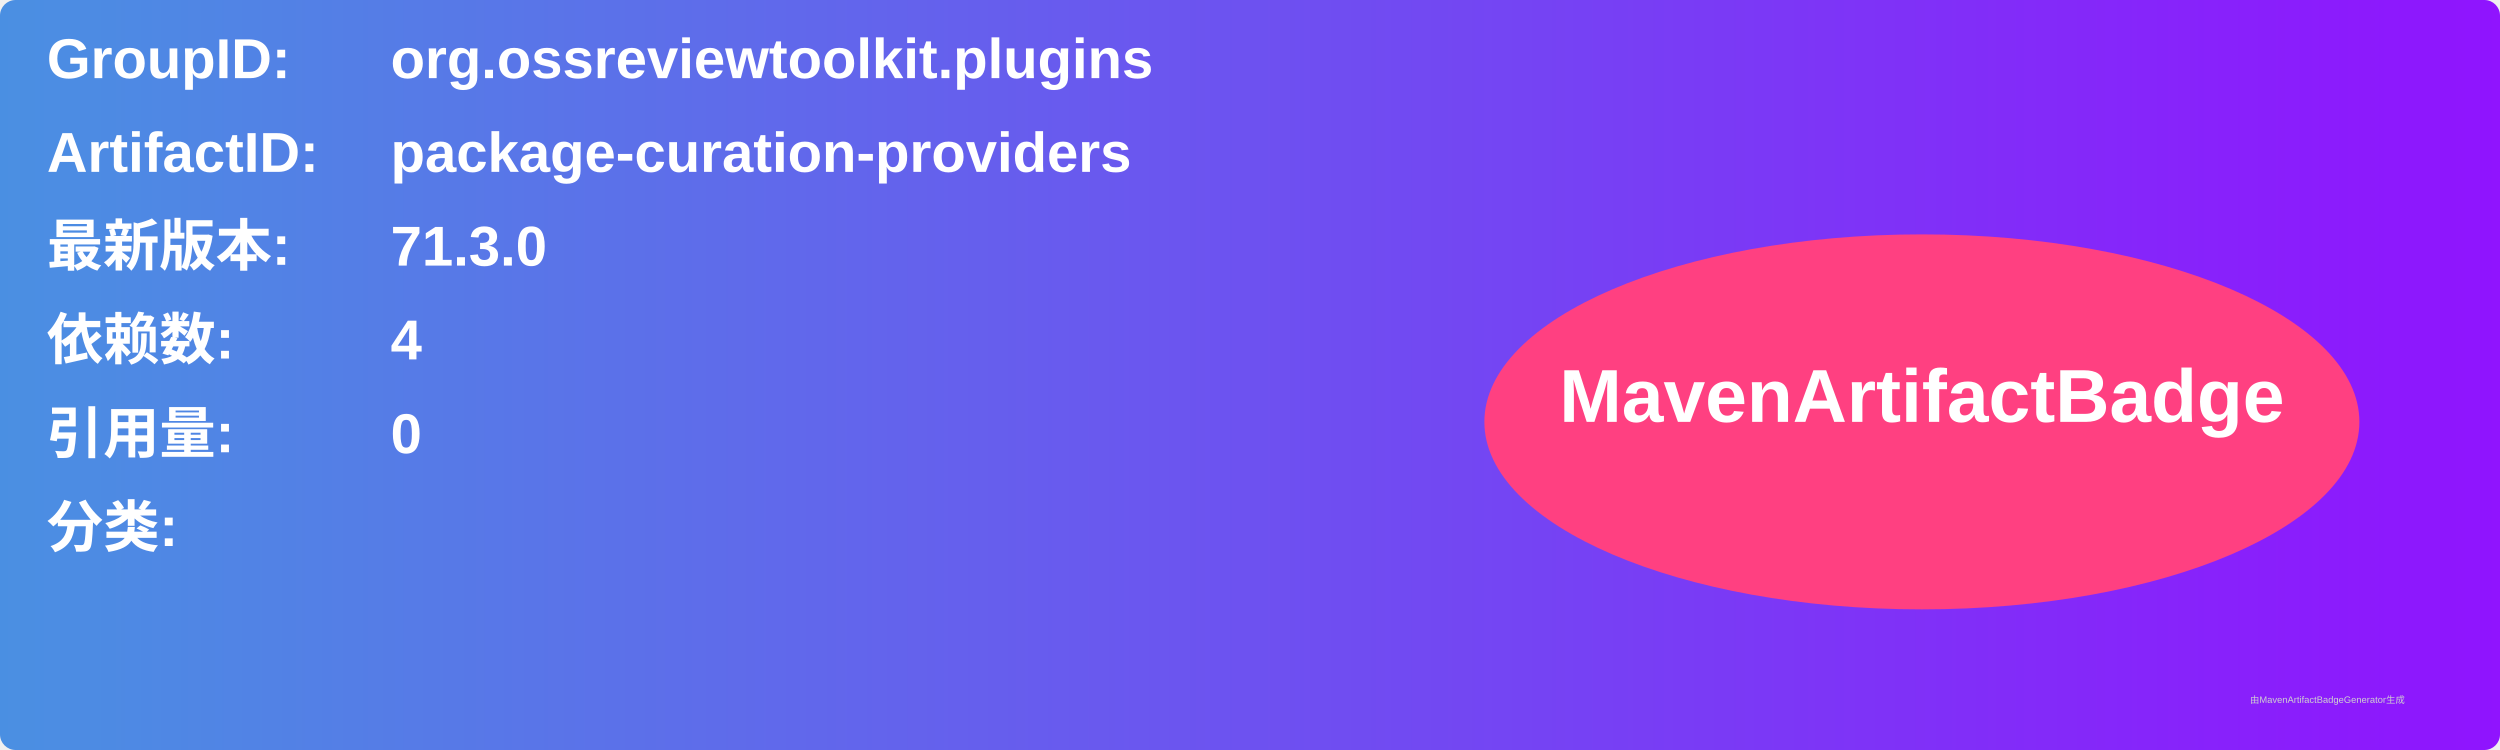
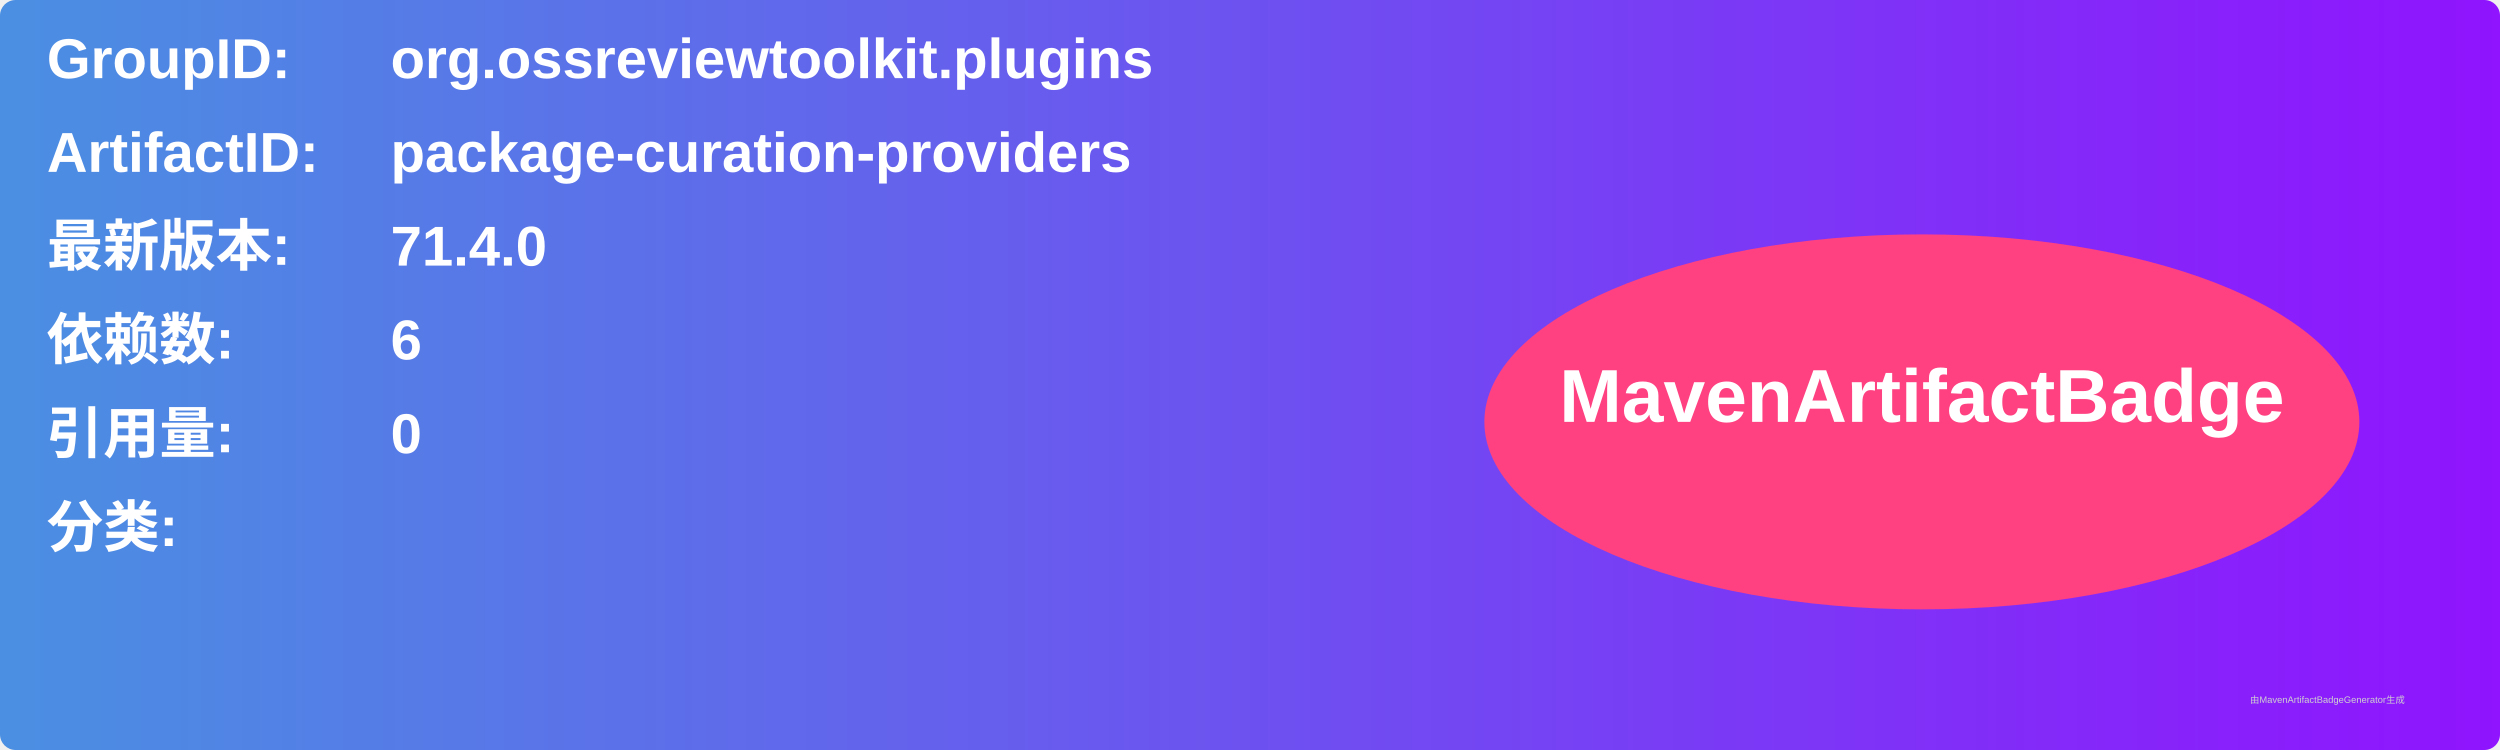
<svg xmlns="http://www.w3.org/2000/svg" width="800" height="240" viewBox="0 0 800 240">
  <linearGradient id="grad" x1="0%" y1="0%" x2="100%" y2="0%">
    <stop offset="0%" stop-color="#4a90e2" />
    <stop offset="100%" stop-color="#9013fe" />
  </linearGradient>
  <rect width="100%" height="100%" rx="5" ry="5" fill="url(#grad)" />
  <g transform="translate(15, 15)">
    <text x="0" y="10" font-family="Arial" font-size="18" fill="white" font-weight="bold" width="260">GroupID:</text>
    <text x="110" y="10" font-family="Arial" font-size="18" fill="white" font-weight="bold" width="460">org.ossreviewtoolkit.plugins</text>
    <text x="0" y="40" font-family="Arial" font-size="18" fill="white" font-weight="bold" width="260">ArtifactID:</text>
    <text x="110" y="40" font-family="Arial" font-size="18" fill="white" font-weight="bold" width="460">package-curation-providers</text>
    <text x="0" y="70" font-family="Arial" font-size="18" fill="white" font-weight="bold">最新版本:</text>
    <text x="110" y="70" font-family="Arial" font-size="18" fill="white" font-weight="bold">
-       <tspan font-weight="bold">71.3.0</tspan>
+       <tspan font-weight="bold">71.4.0</tspan>
    </text>
    <text x="0" y="100" font-family="Arial" font-size="18" fill="white" font-weight="bold">依赖数: </text>
    <text x="110" y="100" font-family="Arial" font-size="18" fill="white">
-       <tspan font-weight="bold">4</tspan>
+       <tspan font-weight="bold">6</tspan>
    </text>
    <text x="0" y="130" font-family="Arial" font-size="18" fill="white" font-weight="bold">引用量: </text>
    <text x="110" y="130" font-family="Arial" font-size="18" fill="white">
      <tspan font-weight="bold">0</tspan>
    </text>
    <text x="0" y="160" font-family="Arial" font-size="18" fill="white" font-weight="bold">分类:</text>
    <text x="10" y="190" font-family="Arial" font-size="10" fill="white">
      <tspan font-weight="bold" />
    </text>
    <ellipse cx="600" cy="120" rx="140" ry="60" fill="#ff4081" />
    <text x="600" y="120" text-anchor="middle" font-family="Arial" font-size="24" fill="white" font-weight="bold">MavenArtifactBadge</text>
  </g>
  <text x="720" y="225" font-family="Arial" font-size="3" fill="#d0d0d0">由MavenArtifactBadgeGenerator生成</text>
</svg>
